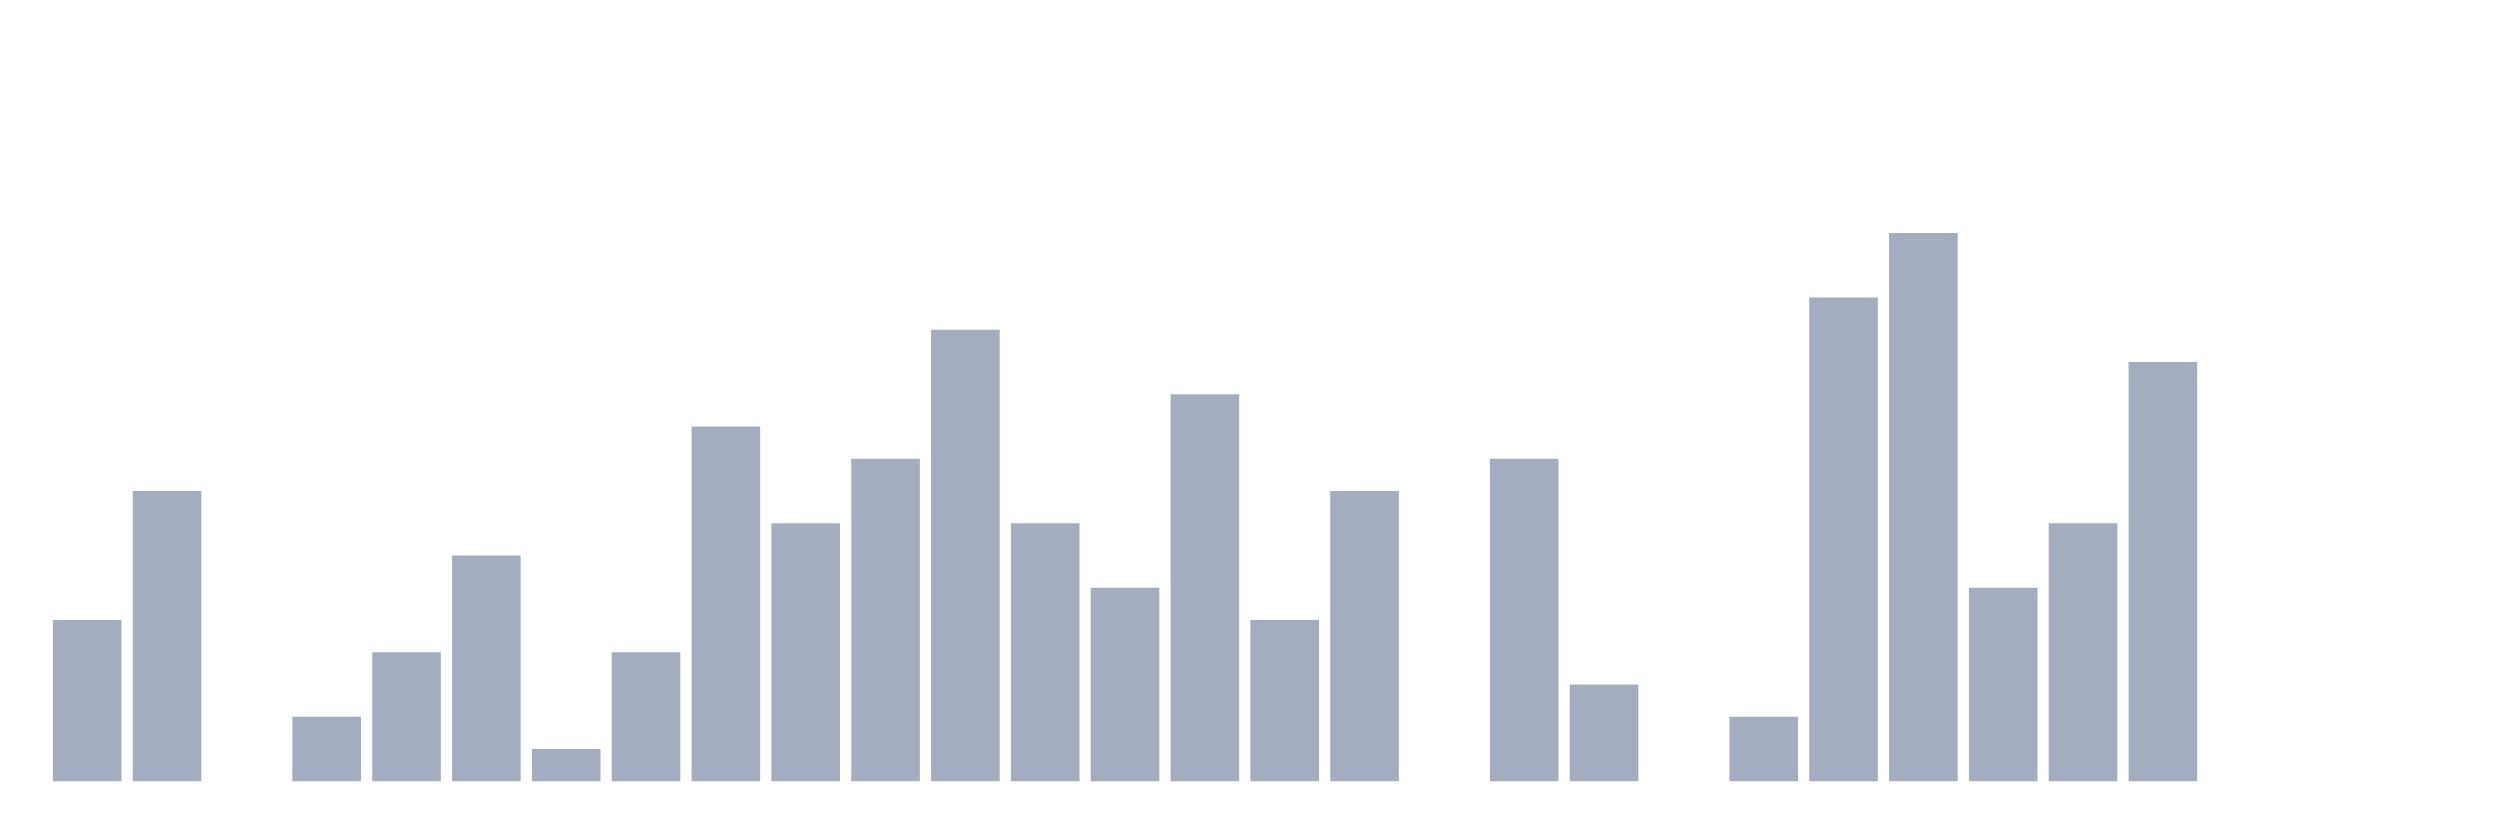
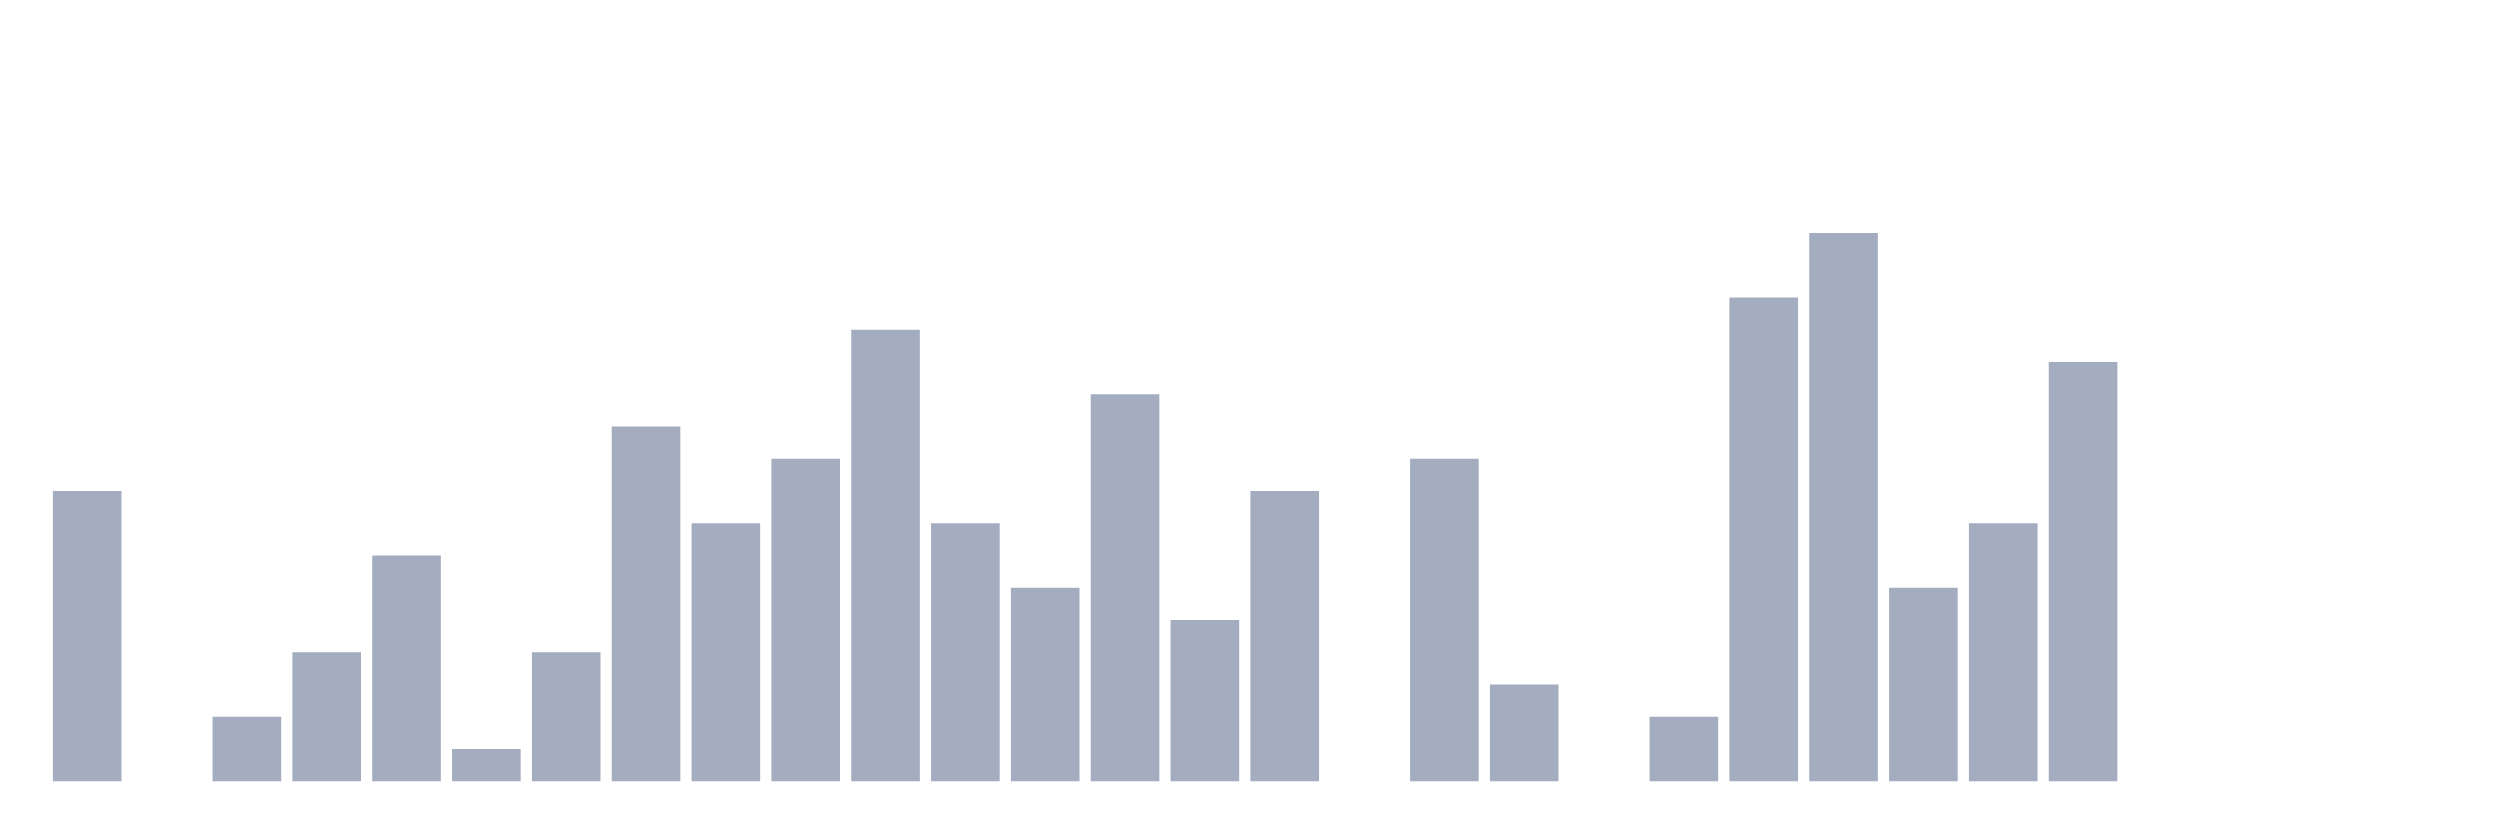
<svg xmlns="http://www.w3.org/2000/svg" viewBox="0 0 480 160">
  <g transform="translate(10,10)">
-     <rect class="bar" x="0.153" width="13.175" y="109.04" height="30.96" fill="rgb(164,173,192)" />
-     <rect class="bar" x="15.482" width="13.175" y="84.272" height="55.728" fill="rgb(164,173,192)" />
-     <rect class="bar" x="30.81" width="13.175" y="140" height="0" fill="rgb(164,173,192)" />
-     <rect class="bar" x="46.138" width="13.175" y="127.616" height="12.384" fill="rgb(164,173,192)" />
-     <rect class="bar" x="61.466" width="13.175" y="115.232" height="24.768" fill="rgb(164,173,192)" />
-     <rect class="bar" x="76.794" width="13.175" y="96.656" height="43.344" fill="rgb(164,173,192)" />
-     <rect class="bar" x="92.123" width="13.175" y="133.808" height="6.192" fill="rgb(164,173,192)" />
-     <rect class="bar" x="107.451" width="13.175" y="115.232" height="24.768" fill="rgb(164,173,192)" />
-     <rect class="bar" x="122.779" width="13.175" y="71.889" height="68.111" fill="rgb(164,173,192)" />
-     <rect class="bar" x="138.107" width="13.175" y="90.464" height="49.536" fill="rgb(164,173,192)" />
-     <rect class="bar" x="153.436" width="13.175" y="78.08" height="61.92" fill="rgb(164,173,192)" />
-     <rect class="bar" x="168.764" width="13.175" y="53.313" height="86.687" fill="rgb(164,173,192)" />
-     <rect class="bar" x="184.092" width="13.175" y="90.464" height="49.536" fill="rgb(164,173,192)" />
-     <rect class="bar" x="199.42" width="13.175" y="102.848" height="37.152" fill="rgb(164,173,192)" />
-     <rect class="bar" x="214.748" width="13.175" y="65.697" height="74.303" fill="rgb(164,173,192)" />
-     <rect class="bar" x="230.077" width="13.175" y="109.04" height="30.96" fill="rgb(164,173,192)" />
-     <rect class="bar" x="245.405" width="13.175" y="84.272" height="55.728" fill="rgb(164,173,192)" />
-     <rect class="bar" x="260.733" width="13.175" y="140" height="0" fill="rgb(164,173,192)" />
-     <rect class="bar" x="276.061" width="13.175" y="78.08" height="61.92" fill="rgb(164,173,192)" />
-     <rect class="bar" x="291.39" width="13.175" y="121.424" height="18.576" fill="rgb(164,173,192)" />
-     <rect class="bar" x="306.718" width="13.175" y="140" height="0" fill="rgb(164,173,192)" />
-     <rect class="bar" x="322.046" width="13.175" y="127.616" height="12.384" fill="rgb(164,173,192)" />
-     <rect class="bar" x="337.374" width="13.175" y="47.121" height="92.879" fill="rgb(164,173,192)" />
-     <rect class="bar" x="352.702" width="13.175" y="34.737" height="105.263" fill="rgb(164,173,192)" />
-     <rect class="bar" x="368.031" width="13.175" y="102.848" height="37.152" fill="rgb(164,173,192)" />
-     <rect class="bar" x="383.359" width="13.175" y="90.464" height="49.536" fill="rgb(164,173,192)" />
-     <rect class="bar" x="398.687" width="13.175" y="59.505" height="80.495" fill="rgb(164,173,192)" />
+     <rect class="bar" x="0.153" width="13.175" y="84.272" height="55.728" fill="rgb(164,173,192)" />
+     <rect class="bar" x="15.482" width="13.175" y="140" height="0" fill="rgb(164,173,192)" />
+     <rect class="bar" x="30.81" width="13.175" y="127.616" height="12.384" fill="rgb(164,173,192)" />
+     <rect class="bar" x="46.138" width="13.175" y="115.232" height="24.768" fill="rgb(164,173,192)" />
+     <rect class="bar" x="61.466" width="13.175" y="96.656" height="43.344" fill="rgb(164,173,192)" />
+     <rect class="bar" x="76.794" width="13.175" y="133.808" height="6.192" fill="rgb(164,173,192)" />
+     <rect class="bar" x="92.123" width="13.175" y="115.232" height="24.768" fill="rgb(164,173,192)" />
+     <rect class="bar" x="107.451" width="13.175" y="71.889" height="68.111" fill="rgb(164,173,192)" />
+     <rect class="bar" x="122.779" width="13.175" y="90.464" height="49.536" fill="rgb(164,173,192)" />
+     <rect class="bar" x="138.107" width="13.175" y="78.08" height="61.92" fill="rgb(164,173,192)" />
+     <rect class="bar" x="153.436" width="13.175" y="53.313" height="86.687" fill="rgb(164,173,192)" />
+     <rect class="bar" x="168.764" width="13.175" y="90.464" height="49.536" fill="rgb(164,173,192)" />
+     <rect class="bar" x="184.092" width="13.175" y="102.848" height="37.152" fill="rgb(164,173,192)" />
+     <rect class="bar" x="199.42" width="13.175" y="65.697" height="74.303" fill="rgb(164,173,192)" />
+     <rect class="bar" x="214.748" width="13.175" y="109.04" height="30.96" fill="rgb(164,173,192)" />
+     <rect class="bar" x="230.077" width="13.175" y="84.272" height="55.728" fill="rgb(164,173,192)" />
+     <rect class="bar" x="245.405" width="13.175" y="140" height="0" fill="rgb(164,173,192)" />
+     <rect class="bar" x="260.733" width="13.175" y="78.08" height="61.92" fill="rgb(164,173,192)" />
+     <rect class="bar" x="276.061" width="13.175" y="121.424" height="18.576" fill="rgb(164,173,192)" />
+     <rect class="bar" x="291.39" width="13.175" y="140" height="0" fill="rgb(164,173,192)" />
+     <rect class="bar" x="306.718" width="13.175" y="127.616" height="12.384" fill="rgb(164,173,192)" />
+     <rect class="bar" x="322.046" width="13.175" y="47.121" height="92.879" fill="rgb(164,173,192)" />
+     <rect class="bar" x="337.374" width="13.175" y="34.737" height="105.263" fill="rgb(164,173,192)" />
+     <rect class="bar" x="352.702" width="13.175" y="102.848" height="37.152" fill="rgb(164,173,192)" />
+     <rect class="bar" x="368.031" width="13.175" y="90.464" height="49.536" fill="rgb(164,173,192)" />
+     <rect class="bar" x="383.359" width="13.175" y="59.505" height="80.495" fill="rgb(164,173,192)" />
+     <rect class="bar" x="398.687" width="13.175" y="140" height="0" fill="rgb(164,173,192)" />
    <rect class="bar" x="414.015" width="13.175" y="140" height="0" fill="rgb(164,173,192)" />
    <rect class="bar" x="429.344" width="13.175" y="140" height="0" fill="rgb(164,173,192)" />
    <rect class="bar" x="444.672" width="13.175" y="140" height="0" fill="rgb(164,173,192)" />
  </g>
</svg>
